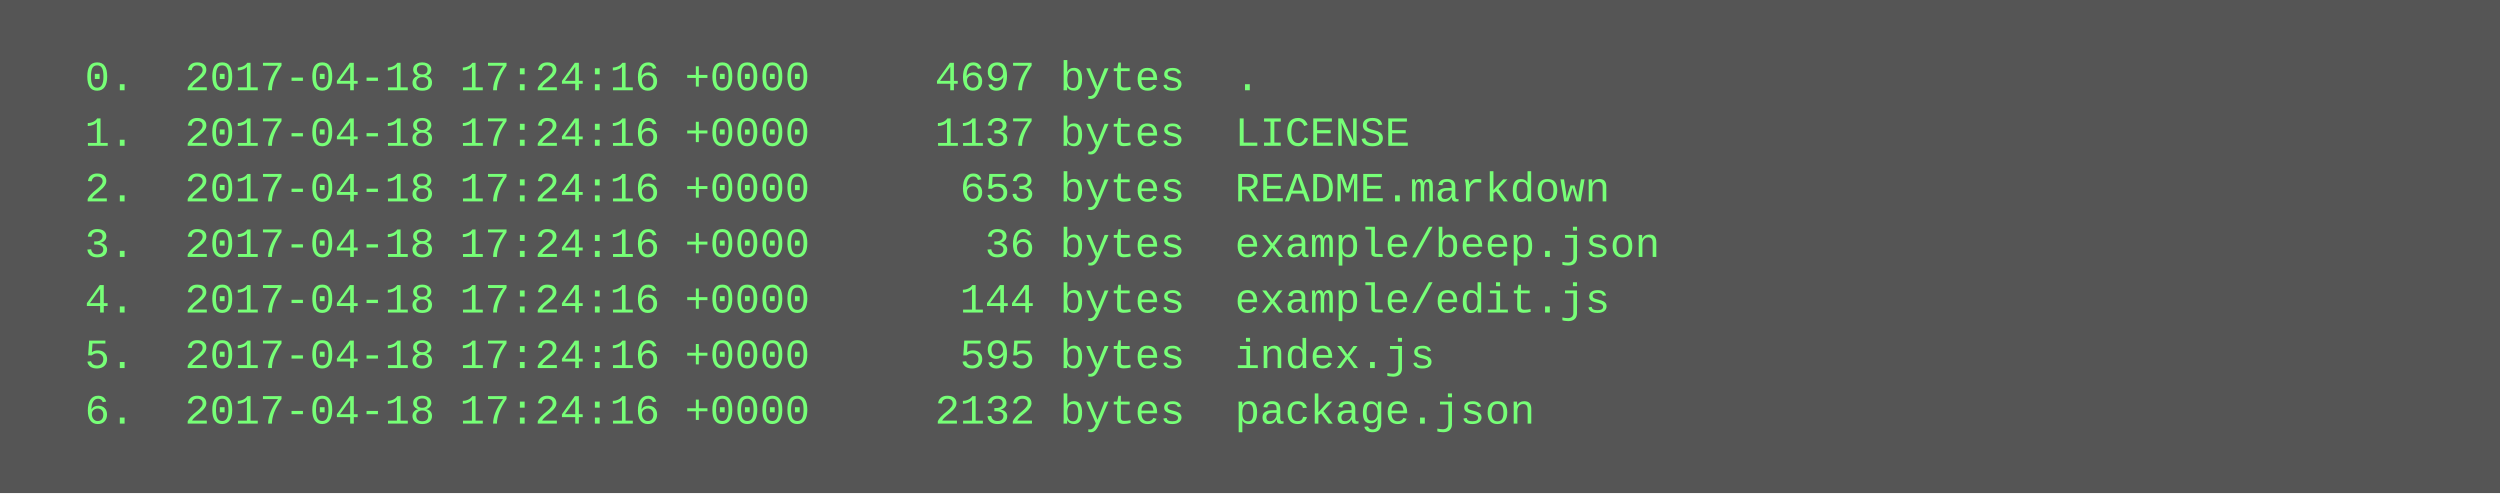
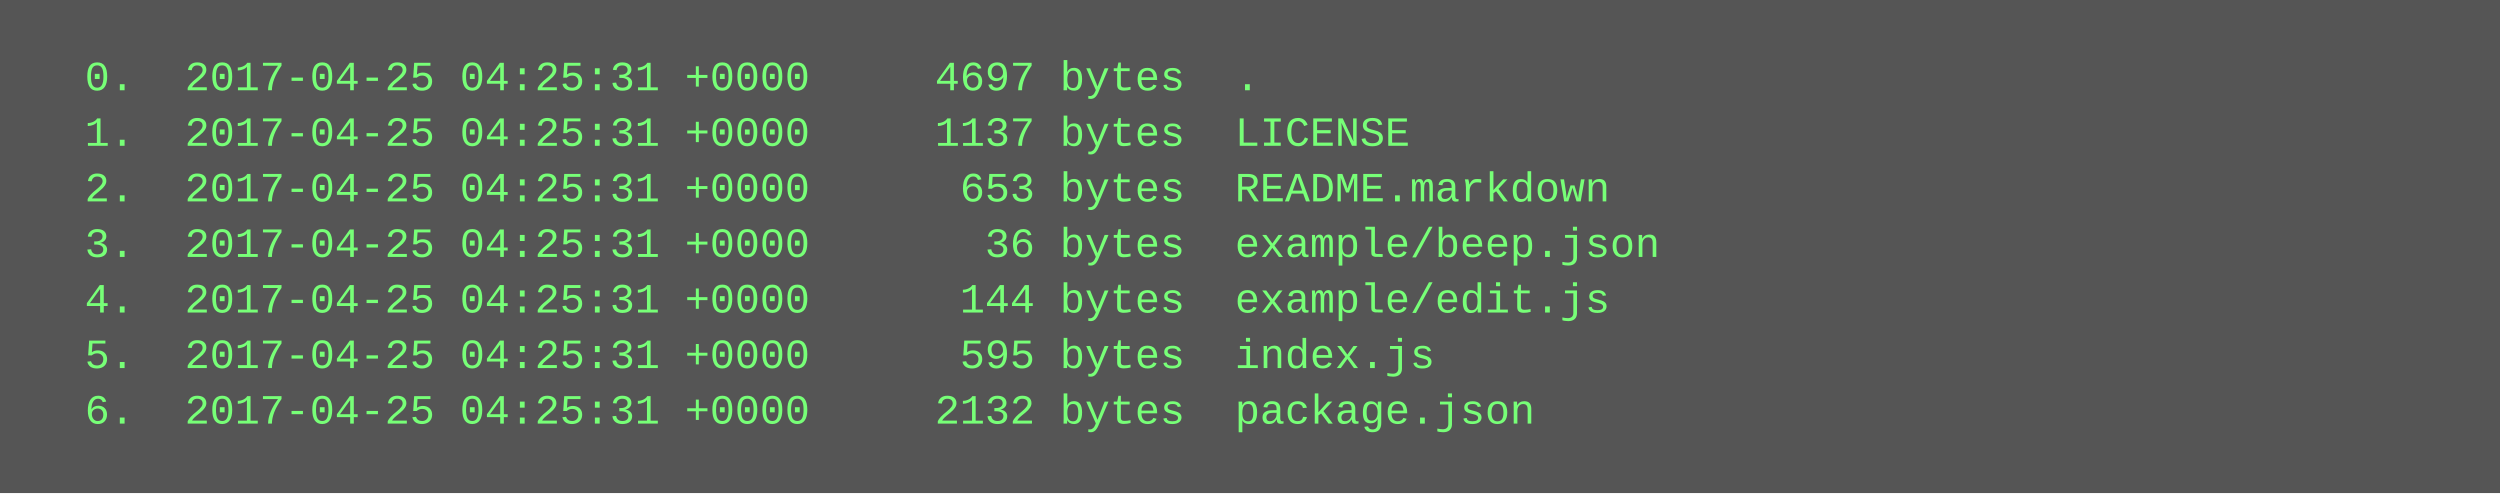
<svg xmlns="http://www.w3.org/2000/svg" height="142" width="720">
  <rect height="142" fill="#555" width="720" />
  <text fill="#7f7" font-family="Courier New" font-size="12" xml:space="preserve">
-     <tspan x="10" y="26">  0.  2017-04-18 17:24:16 +0000     4697 bytes  .</tspan>
-     <tspan x="10" y="42">  1.  2017-04-18 17:24:16 +0000     1137 bytes  LICENSE</tspan>
-     <tspan x="10" y="58">  2.  2017-04-18 17:24:16 +0000      653 bytes  README.markdown</tspan>
-     <tspan x="10" y="74">  3.  2017-04-18 17:24:16 +0000       36 bytes  example/beep.json</tspan>
-     <tspan x="10" y="90">  4.  2017-04-18 17:24:16 +0000      144 bytes  example/edit.js</tspan>
-     <tspan x="10" y="106">  5.  2017-04-18 17:24:16 +0000      595 bytes  index.js</tspan>
-     <tspan x="10" y="122">  6.  2017-04-18 17:24:16 +0000     2132 bytes  package.json</tspan>
+     <tspan x="10" y="26">  0.  2017-04-25 04:25:31 +0000     4697 bytes  .</tspan>
+     <tspan x="10" y="42">  1.  2017-04-25 04:25:31 +0000     1137 bytes  LICENSE</tspan>
+     <tspan x="10" y="58">  2.  2017-04-25 04:25:31 +0000      653 bytes  README.markdown</tspan>
+     <tspan x="10" y="74">  3.  2017-04-25 04:25:31 +0000       36 bytes  example/beep.json</tspan>
+     <tspan x="10" y="90">  4.  2017-04-25 04:25:31 +0000      144 bytes  example/edit.js</tspan>
+     <tspan x="10" y="106">  5.  2017-04-25 04:25:31 +0000      595 bytes  index.js</tspan>
+     <tspan x="10" y="122">  6.  2017-04-25 04:25:31 +0000     2132 bytes  package.json</tspan>
  </text>
</svg>
